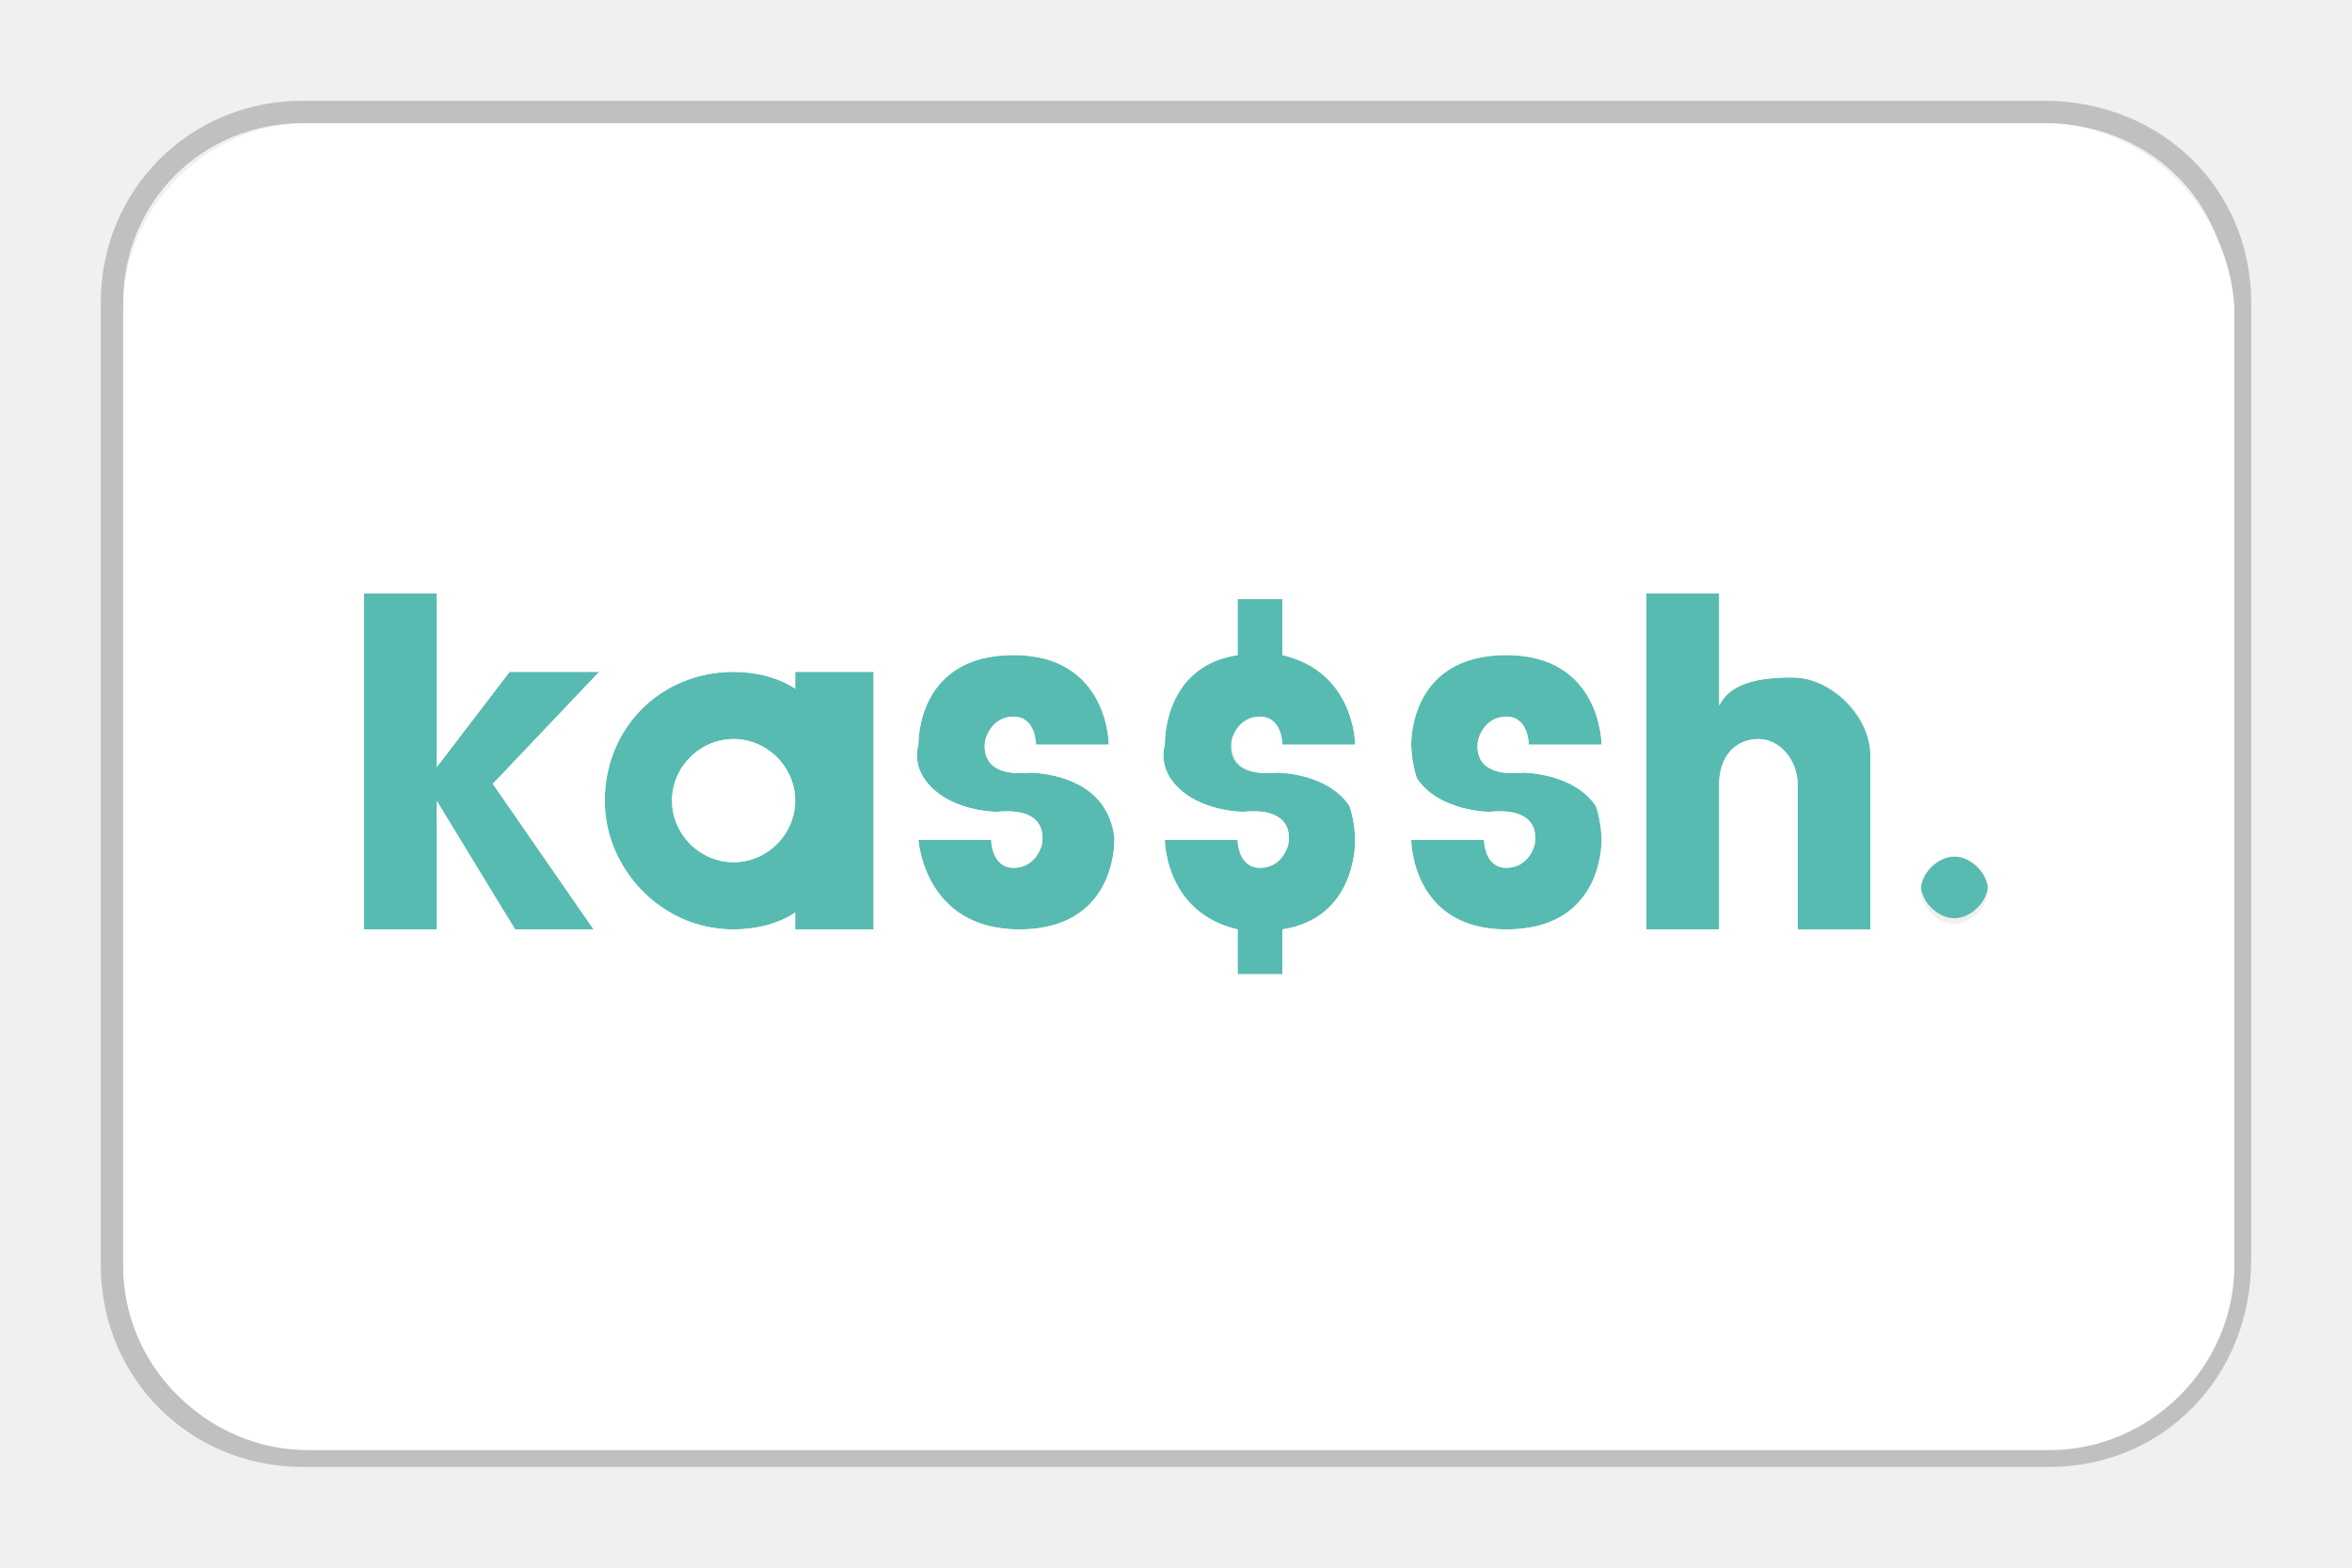
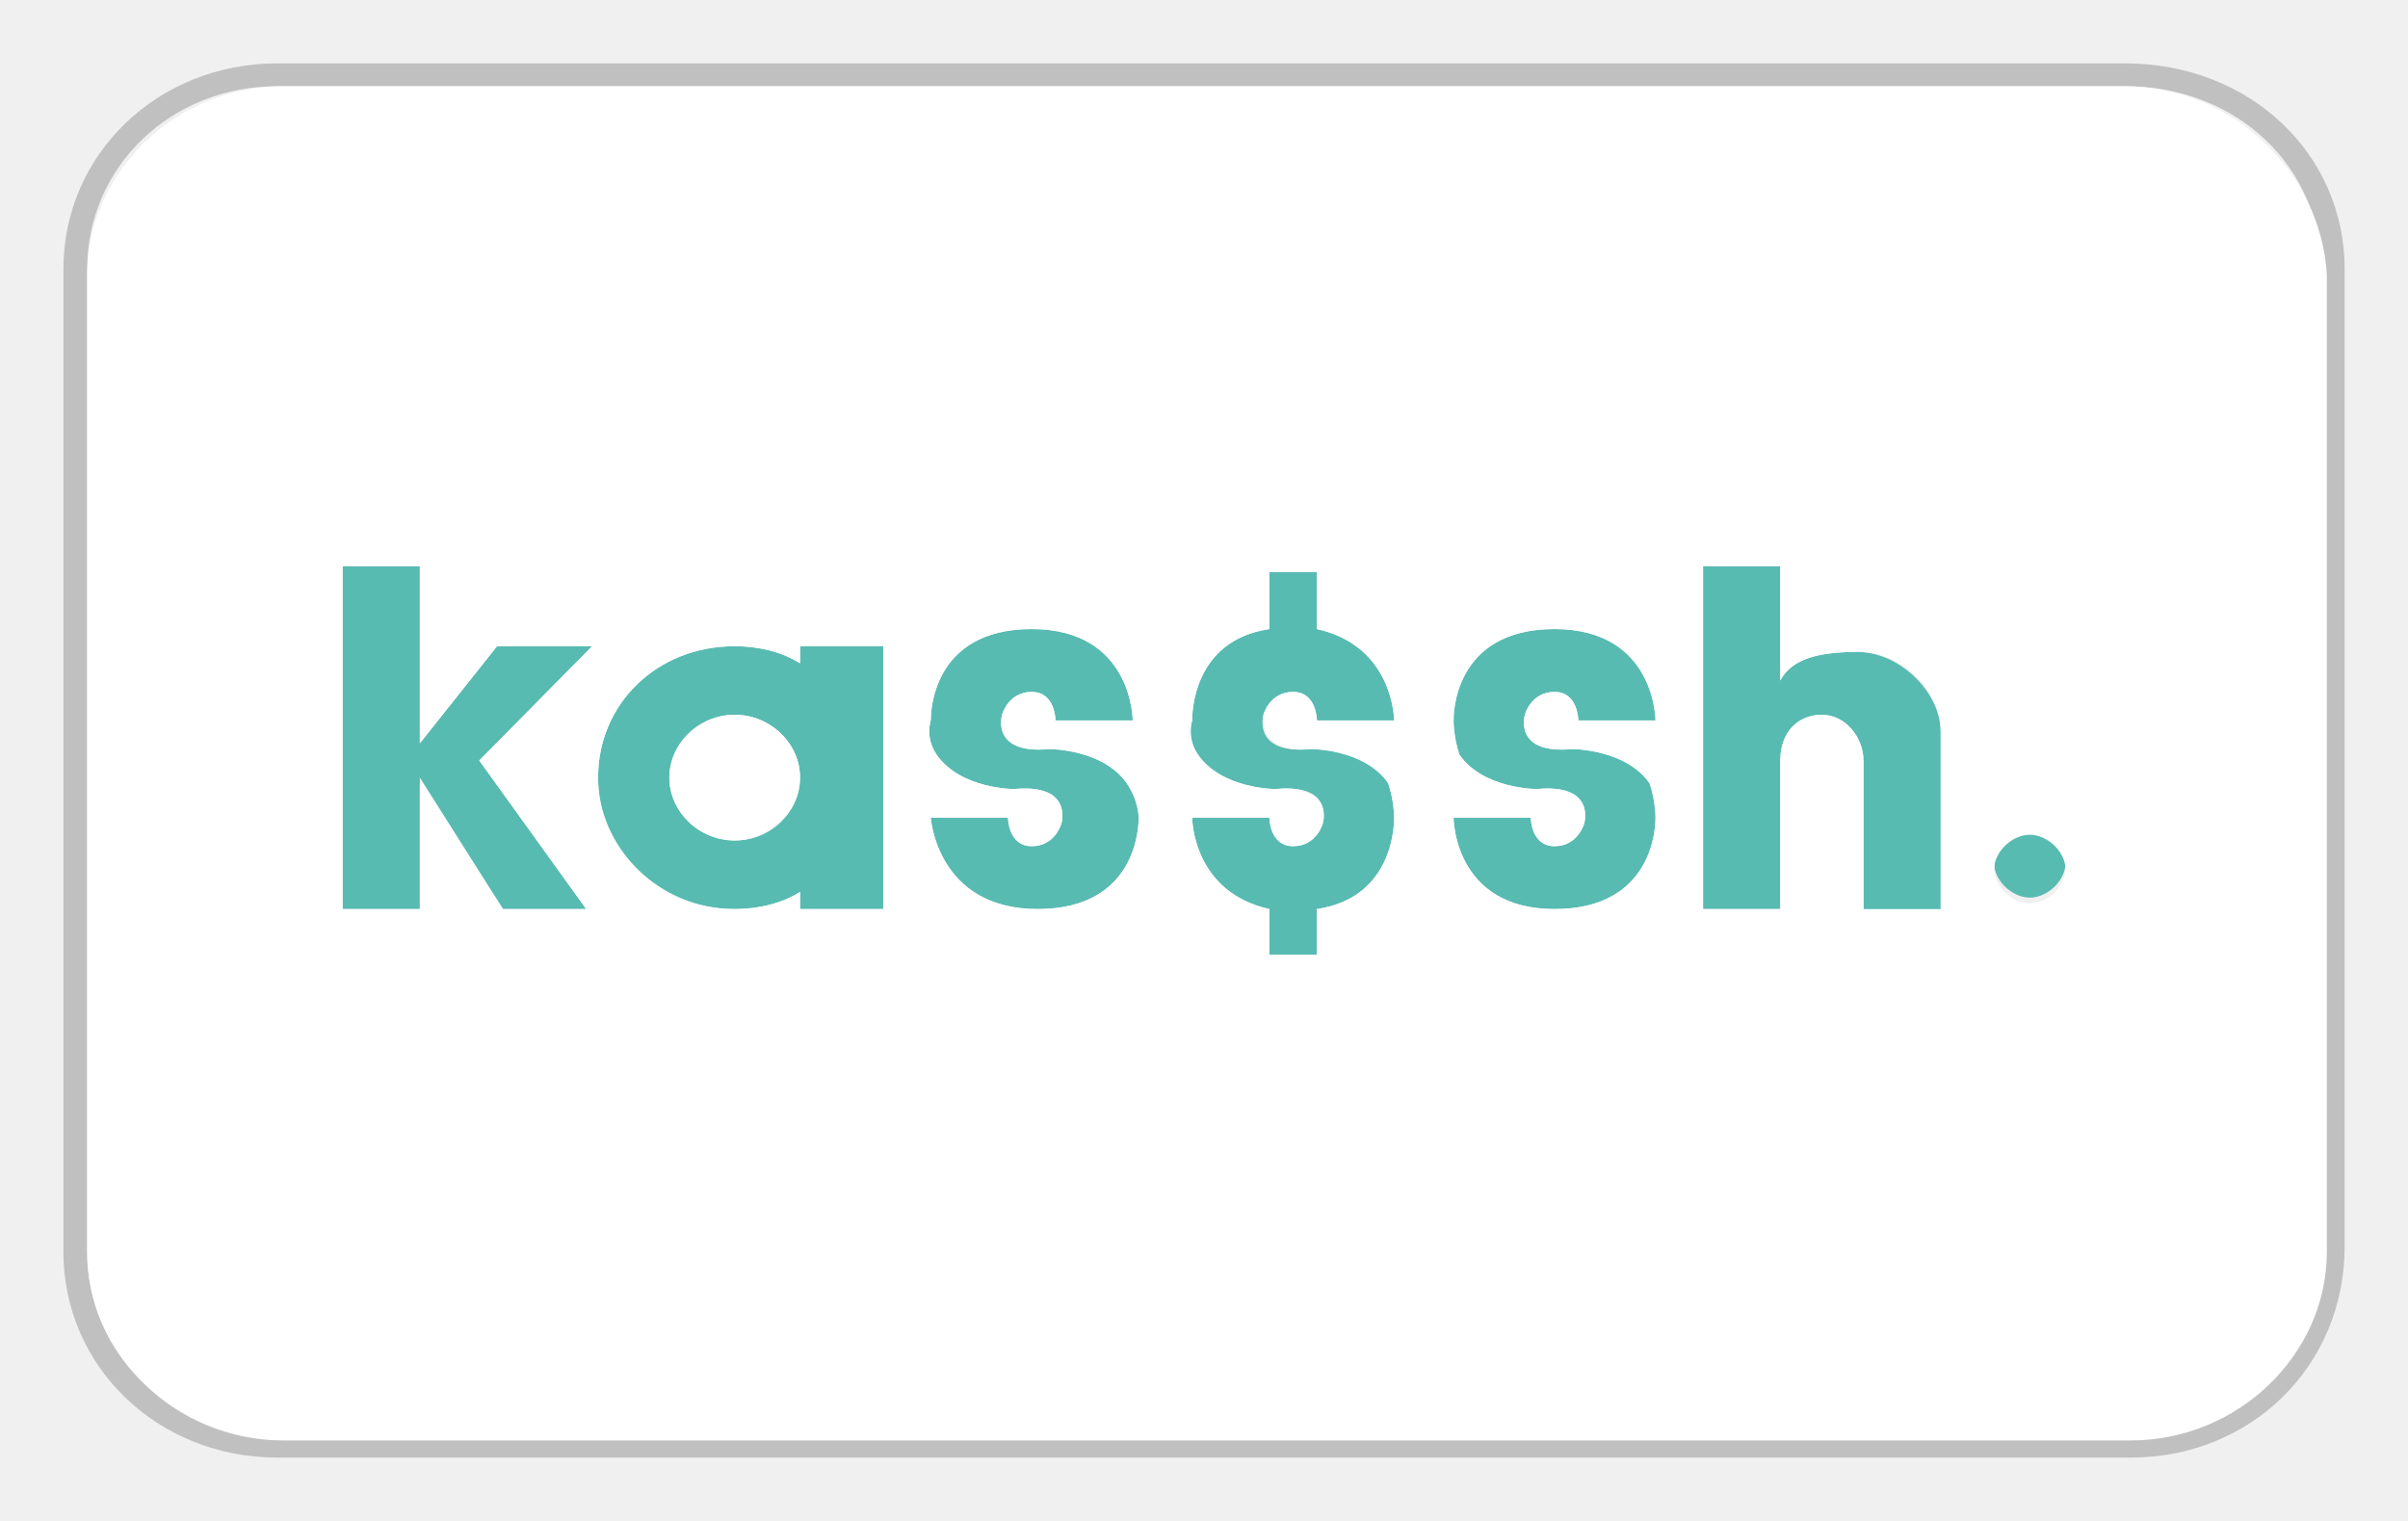
- <svg xmlns="http://www.w3.org/2000/svg" version="1.1" x="0" y="0" viewBox="0 0 42 28" xml:space="preserve" aria-labelledby="pi-kasssh">
-   <g id="pi-kasssh-Layer_2">
-     <path d="M36.6 26H5.4C3.5 26 2 24.5 2 22.6V5.4C2 3.5 3.5 2 5.4 2h31.1c2 0 3.5 1.5 3.5 3.4v17.1c0 2-1.5 3.5-3.4 3.5z" opacity=".2" fill="none" stroke="#000" stroke-width=".4" stroke-linecap="round" stroke-linejoin="round" stroke-miterlimit="10" />
-     <path d="M14.2 12v.3c-.3-.2-.7-.3-1.1-.3-1.3 0-2.3 1-2.3 2.3 0 1.3 1 2.3 2.3 2.3.4 0 .8-.1 1.1-.3v.3h1.4V12h-1.4zm-1.1 3.4c-.6 0-1.1-.5-1.1-1.1 0-.6.5-1.1 1.1-1.1.6 0 1.1.5 1.1 1.1 0 .6-.5 1.1-1.1 1.1zM19.9 15c0 .1 0 1.6-1.7 1.6S16.4 15 16.4 15h1.3s0 .5.4.5.5-.4.5-.4.2-.7-.8-.6c0 0-.9 0-1.3-.6-.2-.3-.1-.6-.1-.6 0-.1 0-1.6 1.7-1.6s1.7 1.6 1.7 1.6h-1.3s0-.5-.4-.5-.5.4-.5.4-.2.7.8.6c0 0 .9 0 1.3.6.2.3.2.6.2.6zM28.6 15c0 .1 0 1.6-1.7 1.6S25.2 15 25.2 15h1.3s0 .5.4.5.5-.4.5-.4.2-.7-.8-.6c0 0-.9 0-1.3-.6-.1-.3-.1-.6-.1-.6 0-.1 0-1.6 1.7-1.6s1.7 1.6 1.7 1.6h-1.3s0-.5-.4-.5-.5.4-.5.4-.2.7.8.6c0 0 .9 0 1.3.6.1.3.1.6.1.6zM24.1 14.4c.1.3.1.6.1.6 0 .1 0 1.4-1.3 1.6v.8h-.8v-.8c-1.3-.3-1.3-1.6-1.3-1.6h1.3s0 .5.4.5.5-.4.5-.4.2-.7-.8-.6c0 0-.9 0-1.3-.6-.2-.3-.1-.6-.1-.6 0-.1 0-1.4 1.3-1.6v-1h.8v1c1.3.3 1.3 1.6 1.3 1.6h-1.3s0-.5-.4-.5-.5.4-.5.4-.2.7.8.6c0 0 1 0 1.3.6zM33.4 13.5v3.2h-1.3V14c0-.4-.3-.8-.7-.8s-.7.3-.7.8v2.6h-1.3v-6h1.3v2c.2-.4.7-.5 1.3-.5.7 0 1.4.7 1.4 1.4zM35.5 15.8c0 .3-.3.6-.6.6s-.6-.3-.6-.6.3-.6.6-.6.6.3.6.6zM8.8 14l1.8 2.6H9.2l-1.4-2.2v2.2H6.5v-6h1.3v3.1L9.1 12h1.6z" fill="#57bbb1" />
-     <path d="M36.5 2.2h-31c-1.8 0-3.3 1.5-3.3 3.3v17.1c0 1.8 1.5 3.3 3.3 3.3h31.1c1.8 0 3.3-1.5 3.3-3.3V5.5c-.1-1.8-1.6-3.3-3.4-3.3zM10.6 16.6H9.2l-1.4-2.3v2.3H6.5v-6h1.3v3.1L9.1 12h1.6l-1.9 2 1.8 2.6zm5 0h-1.4v-.3c-.3.2-.7.3-1.1.3-1.3 0-2.3-1.1-2.3-2.3 0-1.3 1-2.3 2.3-2.3.4 0 .8.1 1.1.3V12h1.4v4.6zm4.3-1.6c0 .1 0 1.6-1.7 1.6S16.4 15 16.4 15h1.3s0 .5.4.5.5-.4.5-.4.2-.7-.8-.6c0 0-.9 0-1.3-.6-.2-.3-.1-.6-.1-.6 0-.1 0-1.6 1.7-1.6s1.7 1.6 1.7 1.6h-1.3s0-.5-.4-.5-.5.4-.5.4-.2.7.8.6c0 0 .9 0 1.3.6.2.3.2.6.2.6zm2.9-1.2s.9 0 1.3.6c.1.3.1.6.1.6 0 .1 0 1.4-1.3 1.6v.8h-.8v-.8c-1.3-.3-1.3-1.6-1.3-1.6h1.3s0 .5.4.5.5-.4.5-.4.2-.7-.8-.6c0 0-.9 0-1.3-.6-.2-.3-.1-.6-.1-.6 0-.1 0-1.4 1.3-1.6v-1h.8v1c1.3.3 1.3 1.6 1.3 1.6h-1.3s0-.5-.4-.5-.5.4-.5.4-.1.7.8.6zm5.8 1.2c0 .1 0 1.6-1.7 1.6S25.2 15 25.2 15h1.3s0 .5.4.5.5-.4.5-.4.2-.7-.8-.6c0 0-.9 0-1.3-.6-.1-.3-.1-.6-.1-.6 0-.1 0-1.6 1.7-1.6s1.7 1.6 1.7 1.6h-1.3s0-.5-.4-.5-.5.4-.5.4-.2.7.8.6c0 0 .9 0 1.3.6.1.3.1.6.1.6zm4.8 1.6h-1.3V14c0-.4-.3-.8-.7-.8s-.7.3-.7.8v2.6h-1.3v-6h1.3v2c.2-.4.7-.5 1.3-.5.8 0 1.4.7 1.4 1.4v3.1zm1.5-.1c-.3 0-.6-.3-.6-.6s.3-.6.6-.6.6.3.6.6-.3.6-.6.6z" fill="#fff" />
-     <path d="M14.2 14.3c0 .6-.5 1.1-1.1 1.1-.6 0-1.1-.5-1.1-1.1 0-.6.5-1.1 1.1-1.1.6 0 1.1.5 1.1 1.1z" fill="#fff" />
+ <svg xmlns="http://www.w3.org/2000/svg" version="1.1" x="0" y="0" viewBox="0 0 38 24" xml:space="preserve" aria-labelledby="pi-kasssh" id="svg127">
+   <g id="pi-kasssh-Layer_2" transform="matrix(.9375 0 0 .90165 -.687 -.623)">
+     <g id="g124">
+       <path d="M36.6 26H5.4C3.5 26 2 24.5 2 22.6V5.4C2 3.5 3.5 2 5.4 2h31.1c2 0 3.5 1.5 3.5 3.4v17.1c0 2-1.5 3.5-3.4 3.5z" id="path102" opacity=".2" fill="none" stroke="#000" stroke-width=".4" stroke-linecap="round" stroke-linejoin="round" stroke-miterlimit="10" />
+       <g id="g106">
+         <path d="M14.2 12v.3c-.3-.2-.7-.3-1.1-.3-1.3 0-2.3 1-2.3 2.3 0 1.3 1 2.3 2.3 2.3.4 0 .8-.1 1.1-.3v.3h1.4V12zm-1.1 3.4c-.6 0-1.1-.5-1.1-1.1 0-.6.5-1.1 1.1-1.1.6 0 1.1.5 1.1 1.1 0 .6-.5 1.1-1.1 1.1z" id="path104" fill="#57bbb1" />
+       </g>
+       <path d="M19.9 15c0 .1 0 1.6-1.7 1.6S16.4 15 16.4 15h1.3s0 .5.4.5.5-.4.5-.4.2-.7-.8-.6c0 0-.9 0-1.3-.6-.2-.3-.1-.6-.1-.6 0-.1 0-1.6 1.7-1.6s1.7 1.6 1.7 1.6h-1.3s0-.5-.4-.5-.5.4-.5.4-.2.7.8.6c0 0 .9 0 1.3.6.2.3.2.6.2.6z" id="path108" fill="#57bbb1" />
+       <path d="M28.6 15c0 .1 0 1.6-1.7 1.6S25.2 15 25.2 15h1.3s0 .5.4.5.5-.4.5-.4.2-.7-.8-.6c0 0-.9 0-1.3-.6-.1-.3-.1-.6-.1-.6 0-.1 0-1.6 1.7-1.6s1.7 1.6 1.7 1.6h-1.3s0-.5-.4-.5-.5.4-.5.4-.2.7.8.6c0 0 .9 0 1.3.6.1.3.1.6.1.6z" id="path110" fill="#57bbb1" />
+       <path d="M24.1 14.4c.1.3.1.6.1.6 0 .1 0 1.4-1.3 1.6v.8h-.8v-.8c-1.3-.3-1.3-1.6-1.3-1.6h1.3s0 .5.4.5.5-.4.5-.4.2-.7-.8-.6c0 0-.9 0-1.3-.6-.2-.3-.1-.6-.1-.6 0-.1 0-1.4 1.3-1.6v-1h.8v1c1.3.3 1.3 1.6 1.3 1.6h-1.3s0-.5-.4-.5-.5.4-.5.4-.2.7.8.6c0 0 1 0 1.3.6z" id="path112" fill="#57bbb1" />
+       <path d="M33.4 13.5v3.2h-1.3V14c0-.4-.3-.8-.7-.8-.4 0-.7.3-.7.8v2.6h-1.3v-6h1.3v2c.2-.4.7-.5 1.3-.5.7 0 1.4.7 1.4 1.4z" id="path114" fill="#57bbb1" />
+       <path d="M35.5 15.8c0 .3-.3.6-.6.6s-.6-.3-.6-.6.3-.6.6-.6.6.3.6.6z" id="path116" fill="#57bbb1" />
+       <path id="polygon118" fill="#57bbb1" d="M6.5 10.6h1.3v3.1L9.1 12h1.6l-1.9 2 1.8 2.6H9.2l-1.4-2.2v2.2H6.5z" />
+       <path d="M36.5 2.2h-31c-1.8 0-3.3 1.5-3.3 3.3v17.1c0 1.8 1.5 3.3 3.3 3.3h31.1c1.8 0 3.3-1.5 3.3-3.3V5.5c-.1-1.8-1.6-3.3-3.4-3.3zM10.6 16.6H9.2l-1.4-2.3v2.3H6.5v-6h1.3v3.1L9.1 12h1.6l-1.9 2zm5 0h-1.4v-.3c-.3.2-.7.3-1.1.3-1.3 0-2.3-1.1-2.3-2.3 0-1.3 1-2.3 2.3-2.3.4 0 .8.1 1.1.3V12h1.4zm4.3-1.6c0 .1 0 1.6-1.7 1.6S16.4 15 16.4 15h1.3s0 .5.4.5.5-.4.5-.4.2-.7-.8-.6c0 0-.9 0-1.3-.6-.2-.3-.1-.6-.1-.6 0-.1 0-1.6 1.7-1.6s1.7 1.6 1.7 1.6h-1.3s0-.5-.4-.5-.5.4-.5.4-.2.7.8.6c0 0 .9 0 1.3.6.2.3.2.6.2.6zm2.9-1.2s.9 0 1.3.6c.1.3.1.6.1.6 0 .1 0 1.4-1.3 1.6v.8h-.8v-.8c-1.3-.3-1.3-1.6-1.3-1.6h1.3s0 .5.4.5.5-.4.5-.4.2-.7-.8-.6c0 0-.9 0-1.3-.6-.2-.3-.1-.6-.1-.6 0-.1 0-1.4 1.3-1.6v-1h.8v1c1.3.3 1.3 1.6 1.3 1.6h-1.3s0-.5-.4-.5-.5.4-.5.4-.1.7.8.6zm5.8 1.2c0 .1 0 1.6-1.7 1.6S25.2 15 25.2 15h1.3s0 .5.4.5.5-.4.5-.4.2-.7-.8-.6c0 0-.9 0-1.3-.6-.1-.3-.1-.6-.1-.6 0-.1 0-1.6 1.7-1.6s1.7 1.6 1.7 1.6h-1.3s0-.5-.4-.5-.5.4-.5.4-.2.7.8.6c0 0 .9 0 1.3.6.1.3.1.6.1.6zm4.8 1.6h-1.3V14c0-.4-.3-.8-.7-.8-.4 0-.7.3-.7.8v2.6h-1.3v-6h1.3v2c.2-.4.7-.5 1.3-.5.8 0 1.4.7 1.4 1.4zm1.5-.1c-.3 0-.6-.3-.6-.6s.3-.6.6-.6.6.3.6.6-.3.6-.6.6z" id="path120" fill="#fff" />
+       <path d="M14.2 14.3c0 .6-.5 1.1-1.1 1.1-.6 0-1.1-.5-1.1-1.1 0-.6.5-1.1 1.1-1.1.6 0 1.1.5 1.1 1.1z" id="path122" fill="#fff" />
+     </g>
  </g>
</svg>
